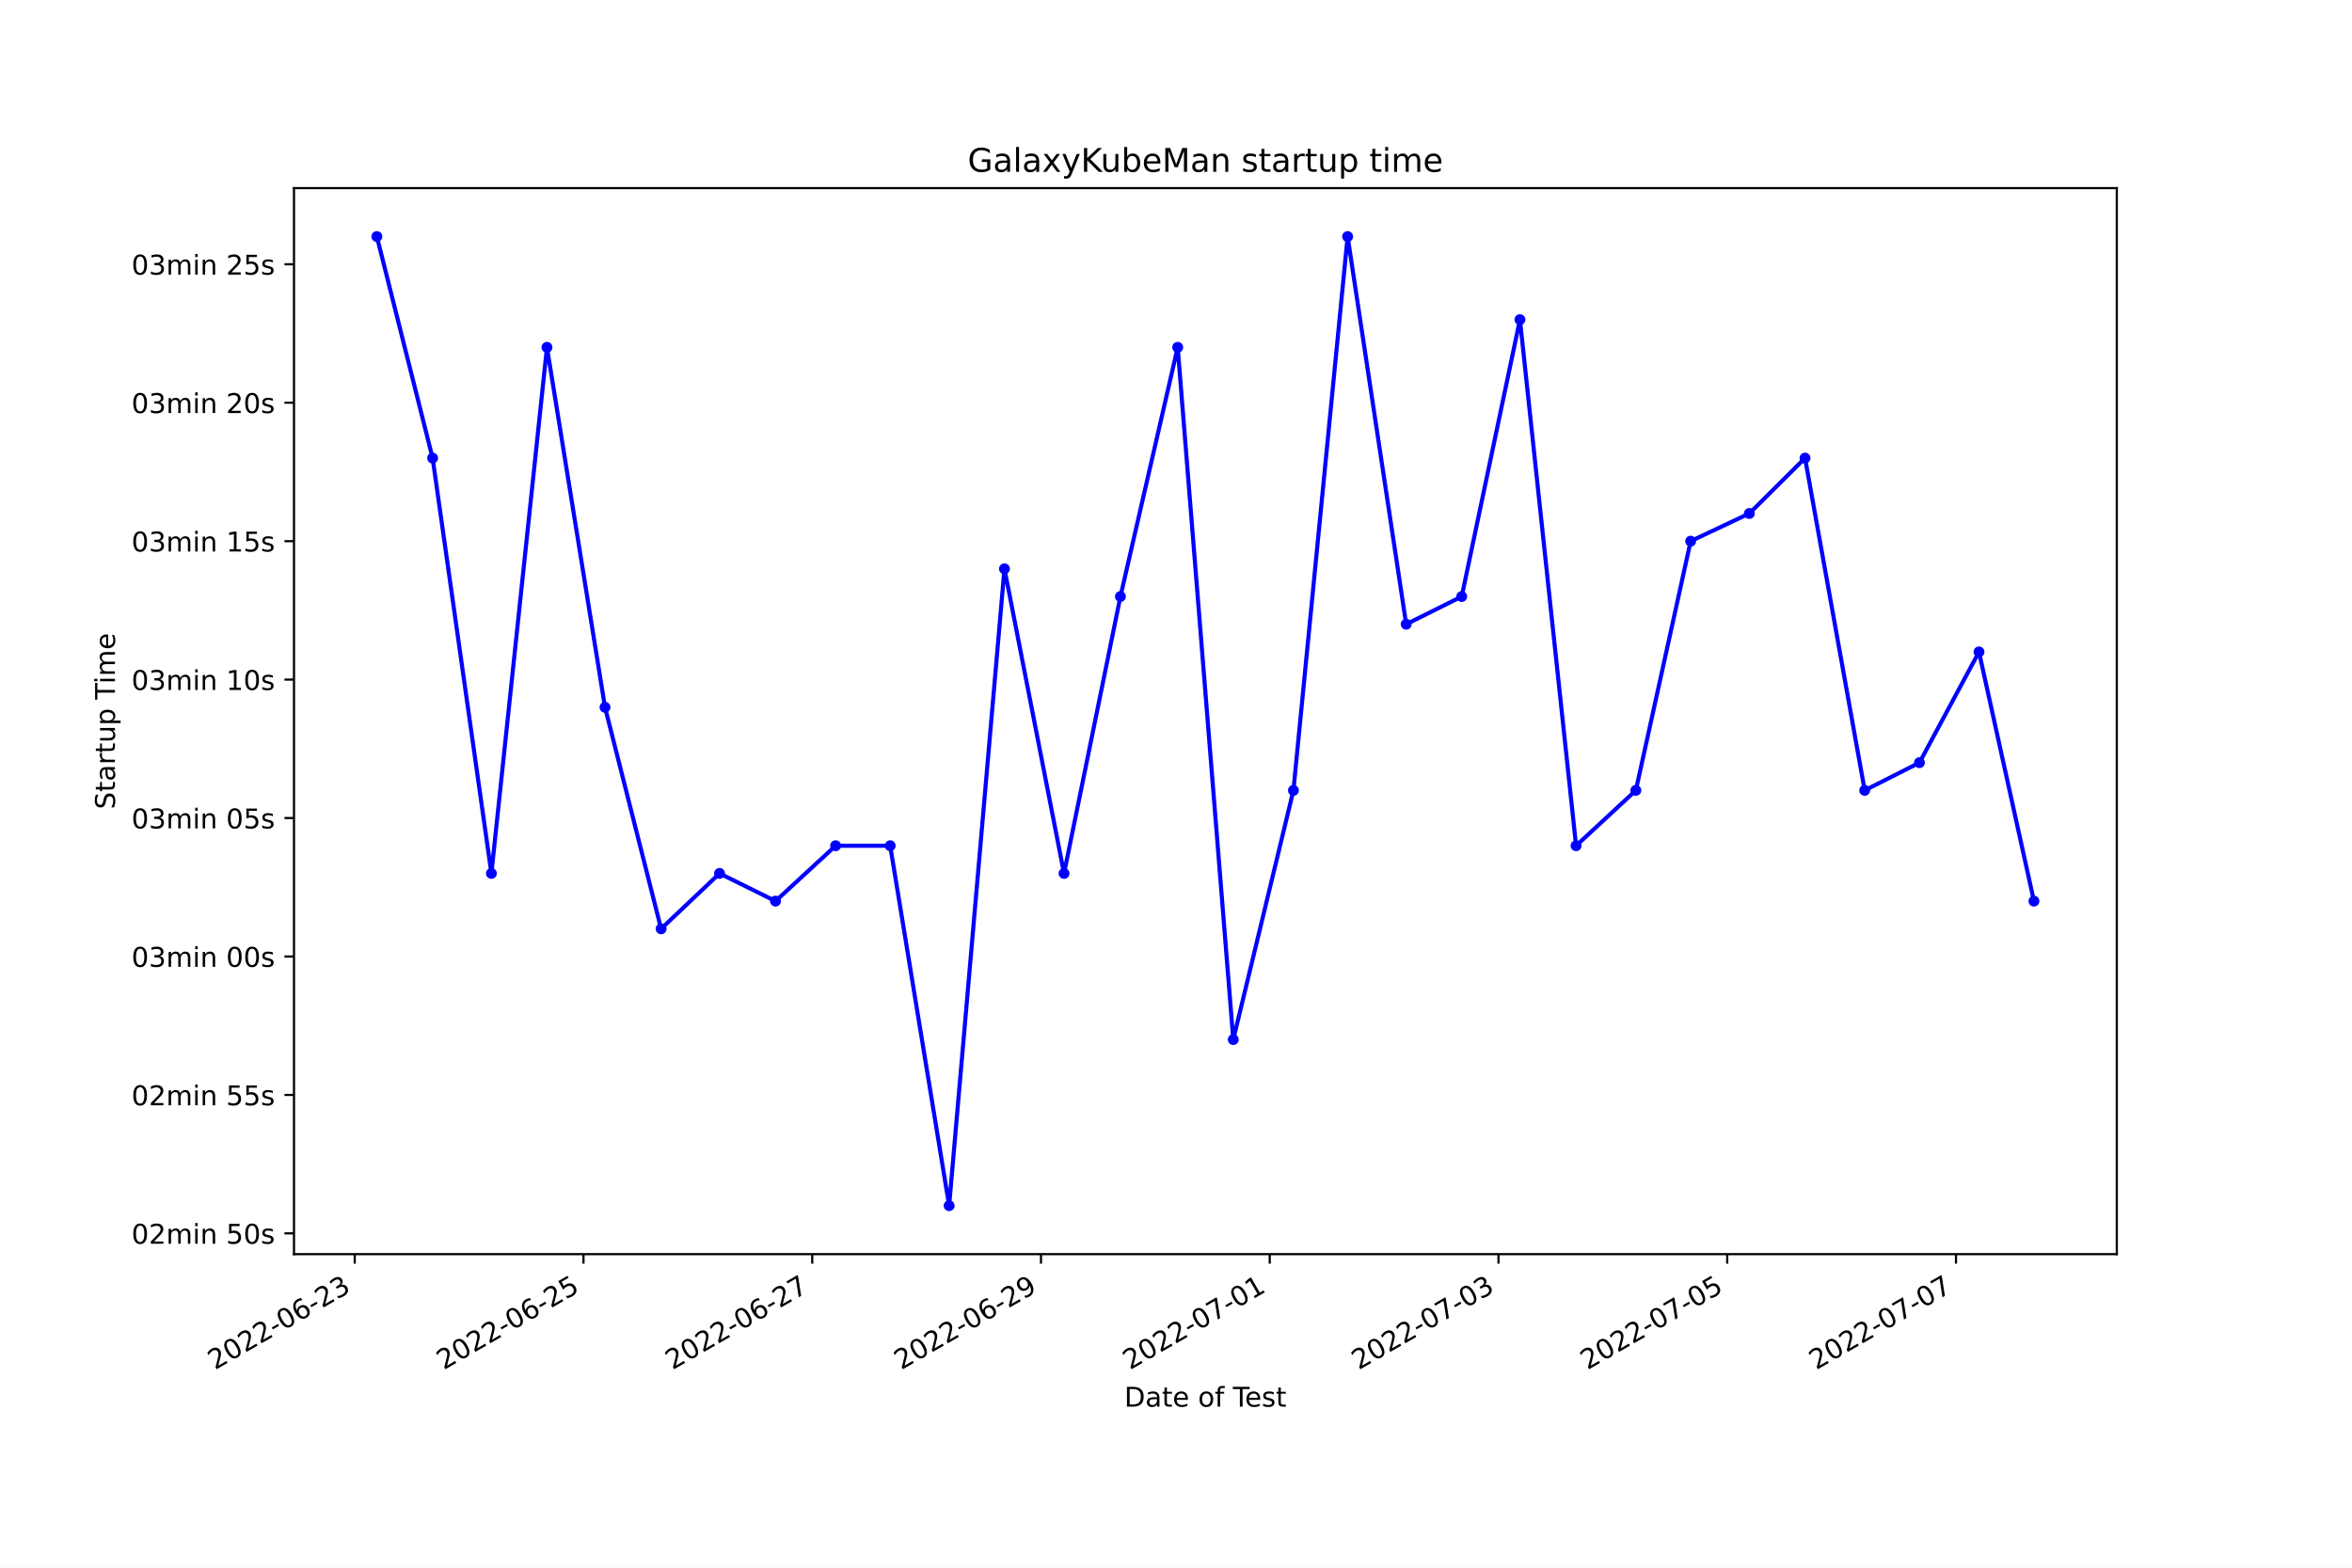
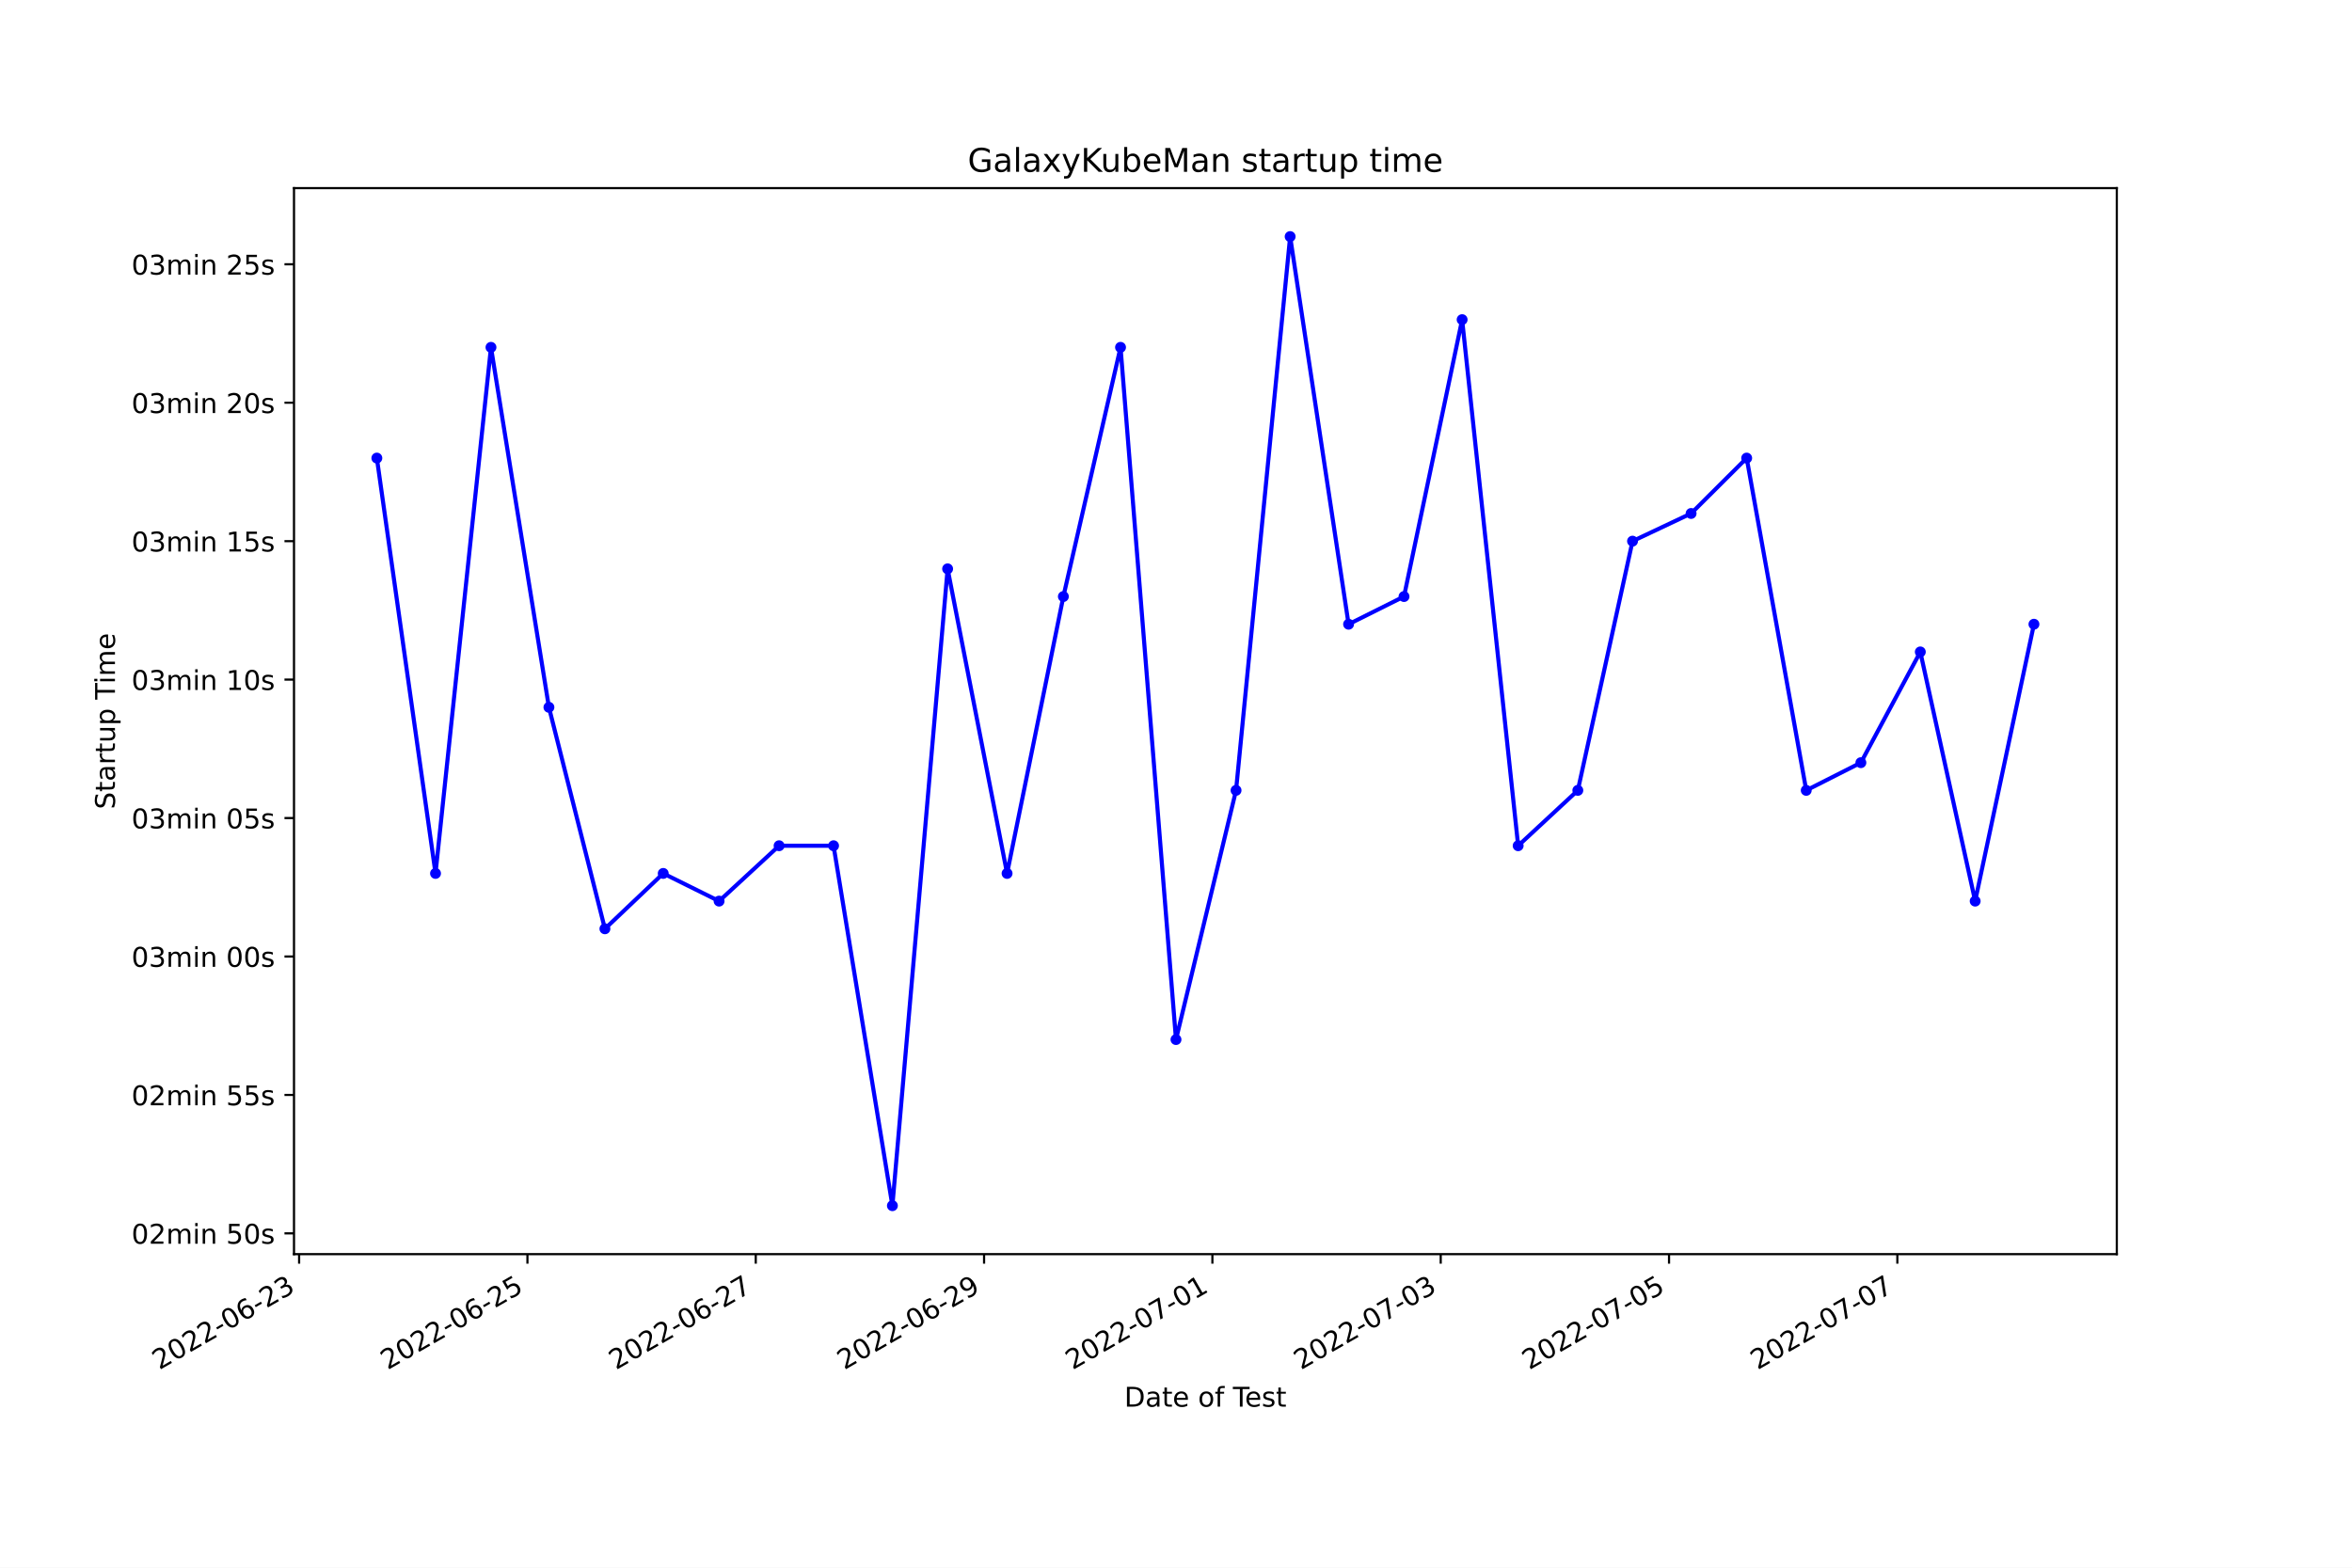
<svg xmlns="http://www.w3.org/2000/svg" xmlns:xlink="http://www.w3.org/1999/xlink" width="864pt" height="576pt" viewBox="0 0 864 576" version="1.1">
  <defs>
    <style type="text/css">*{stroke-linejoin: round; stroke-linecap: butt}</style>
  </defs>
  <g id="figure_1">
    <g id="patch_1">
      <path d="M 0 576  L 864 576  L 864 0  L 0 0  z " style="fill: #ffffff" />
    </g>
    <g id="axes_1">
      <g id="patch_2">
        <path d="M 108 460.8  L 777.6 460.8  L 777.6 69.12  L 108 69.12  z " style="fill: #ffffff" />
      </g>
      <g id="matplotlib.axis_1">
        <g id="xtick_1">
          <g id="line2d_1">
            <defs>
-               <path id="m6f29184558" d="M 0 0  L 0 3.5  " style="stroke: #000000; stroke-width: 0.8" />
+               <path id="m9a71e5e98a" d="M 0 0  L 0 3.5  " style="stroke: #000000; stroke-width: 0.8" />
            </defs>
            <g>
-               <use xlink:href="#m6f29184558" x="130.314" y="460.8" style="stroke: #000000; stroke-width: 0.8" />
+               <use xlink:href="#m9a71e5e98a" x="109.882" y="460.8" style="stroke: #000000; stroke-width: 0.8" />
            </g>
          </g>
          <g id="text_1">
-             <g transform="translate(78.94453 503.4383)rotate(-30)scale(0.1 -0.1)">
+             <g transform="translate(58.51259 503.4383)rotate(-30)scale(0.1 -0.1)">
              <defs>
                <path id="DejaVuSans-32" d="M 1228 531  L 3431 531  L 3431 0  L 469 0  L 469 531  Q 828 903 1448 1529  Q 2069 2156 2228 2338  Q 2531 2678 2651 2914  Q 2772 3150 2772 3378  Q 2772 3750 2511 3984  Q 2250 4219 1831 4219  Q 1534 4219 1204 4116  Q 875 4013 500 3803  L 500 4441  Q 881 4594 1212 4672  Q 1544 4750 1819 4750  Q 2544 4750 2975 4387  Q 3406 4025 3406 3419  Q 3406 3131 3298 2873  Q 3191 2616 2906 2266  Q 2828 2175 2409 1742  Q 1991 1309 1228 531  z " transform="scale(0.015625)" />
                <path id="DejaVuSans-30" d="M 2034 4250  Q 1547 4250 1301 3770  Q 1056 3291 1056 2328  Q 1056 1369 1301 889  Q 1547 409 2034 409  Q 2525 409 2770 889  Q 3016 1369 3016 2328  Q 3016 3291 2770 3770  Q 2525 4250 2034 4250  z M 2034 4750  Q 2819 4750 3233 4129  Q 3647 3509 3647 2328  Q 3647 1150 3233 529  Q 2819 -91 2034 -91  Q 1250 -91 836 529  Q 422 1150 422 2328  Q 422 3509 836 4129  Q 1250 4750 2034 4750  z " transform="scale(0.015625)" />
                <path id="DejaVuSans-2d" d="M 313 2009  L 1997 2009  L 1997 1497  L 313 1497  L 313 2009  z " transform="scale(0.015625)" />
                <path id="DejaVuSans-36" d="M 2113 2584  Q 1688 2584 1439 2293  Q 1191 2003 1191 1497  Q 1191 994 1439 701  Q 1688 409 2113 409  Q 2538 409 2786 701  Q 3034 994 3034 1497  Q 3034 2003 2786 2293  Q 2538 2584 2113 2584  z M 3366 4563  L 3366 3988  Q 3128 4100 2886 4159  Q 2644 4219 2406 4219  Q 1781 4219 1451 3797  Q 1122 3375 1075 2522  Q 1259 2794 1537 2939  Q 1816 3084 2150 3084  Q 2853 3084 3261 2657  Q 3669 2231 3669 1497  Q 3669 778 3244 343  Q 2819 -91 2113 -91  Q 1303 -91 875 529  Q 447 1150 447 2328  Q 447 3434 972 4092  Q 1497 4750 2381 4750  Q 2619 4750 2861 4703  Q 3103 4656 3366 4563  z " transform="scale(0.015625)" />
                <path id="DejaVuSans-33" d="M 2597 2516  Q 3050 2419 3304 2112  Q 3559 1806 3559 1356  Q 3559 666 3084 287  Q 2609 -91 1734 -91  Q 1441 -91 1130 -33  Q 819 25 488 141  L 488 750  Q 750 597 1062 519  Q 1375 441 1716 441  Q 2309 441 2620 675  Q 2931 909 2931 1356  Q 2931 1769 2642 2001  Q 2353 2234 1838 2234  L 1294 2234  L 1294 2753  L 1863 2753  Q 2328 2753 2575 2939  Q 2822 3125 2822 3475  Q 2822 3834 2567 4026  Q 2313 4219 1838 4219  Q 1578 4219 1281 4162  Q 984 4106 628 3988  L 628 4550  Q 988 4650 1302 4700  Q 1616 4750 1894 4750  Q 2613 4750 3031 4423  Q 3450 4097 3450 3541  Q 3450 3153 3228 2886  Q 3006 2619 2597 2516  z " transform="scale(0.015625)" />
              </defs>
              <use xlink:href="#DejaVuSans-32" />
              <use xlink:href="#DejaVuSans-30" x="63.623" />
              <use xlink:href="#DejaVuSans-32" x="127.246" />
              <use xlink:href="#DejaVuSans-32" x="190.869" />
              <use xlink:href="#DejaVuSans-2d" x="254.492" />
              <use xlink:href="#DejaVuSans-30" x="290.576" />
              <use xlink:href="#DejaVuSans-36" x="354.199" />
              <use xlink:href="#DejaVuSans-2d" x="417.822" />
              <use xlink:href="#DejaVuSans-32" x="453.906" />
              <use xlink:href="#DejaVuSans-33" x="517.529" />
            </g>
          </g>
        </g>
        <g id="xtick_2">
          <g id="line2d_2">
            <g>
-               <use xlink:href="#m6f29184558" x="214.344" y="460.8" style="stroke: #000000; stroke-width: 0.8" />
+               <use xlink:href="#m9a71e5e98a" x="193.754" y="460.8" style="stroke: #000000; stroke-width: 0.8" />
            </g>
          </g>
          <g id="text_2">
-             <g transform="translate(162.9742 503.4383)rotate(-30)scale(0.1 -0.1)">
+             <g transform="translate(142.3845 503.4383)rotate(-30)scale(0.1 -0.1)">
              <defs>
                <path id="DejaVuSans-35" d="M 691 4666  L 3169 4666  L 3169 4134  L 1269 4134  L 1269 2991  Q 1406 3038 1543 3061  Q 1681 3084 1819 3084  Q 2600 3084 3056 2656  Q 3513 2228 3513 1497  Q 3513 744 3044 326  Q 2575 -91 1722 -91  Q 1428 -91 1123 -41  Q 819 9 494 109  L 494 744  Q 775 591 1075 516  Q 1375 441 1709 441  Q 2250 441 2565 725  Q 2881 1009 2881 1497  Q 2881 1984 2565 2268  Q 2250 2553 1709 2553  Q 1456 2553 1204 2497  Q 953 2441 691 2322  L 691 4666  z " transform="scale(0.015625)" />
              </defs>
              <use xlink:href="#DejaVuSans-32" />
              <use xlink:href="#DejaVuSans-30" x="63.623" />
              <use xlink:href="#DejaVuSans-32" x="127.246" />
              <use xlink:href="#DejaVuSans-32" x="190.869" />
              <use xlink:href="#DejaVuSans-2d" x="254.492" />
              <use xlink:href="#DejaVuSans-30" x="290.576" />
              <use xlink:href="#DejaVuSans-36" x="354.199" />
              <use xlink:href="#DejaVuSans-2d" x="417.822" />
              <use xlink:href="#DejaVuSans-32" x="453.906" />
              <use xlink:href="#DejaVuSans-35" x="517.529" />
            </g>
          </g>
        </g>
        <g id="xtick_3">
          <g id="line2d_3">
            <g>
-               <use xlink:href="#m6f29184558" x="298.373" y="460.8" style="stroke: #000000; stroke-width: 0.8" />
+               <use xlink:href="#m9a71e5e98a" x="277.626" y="460.8" style="stroke: #000000; stroke-width: 0.8" />
            </g>
          </g>
          <g id="text_3">
-             <g transform="translate(247.0038 503.4383)rotate(-30)scale(0.1 -0.1)">
+             <g transform="translate(226.2565 503.4383)rotate(-30)scale(0.1 -0.1)">
              <defs>
                <path id="DejaVuSans-37" d="M 525 4666  L 3525 4666  L 3525 4397  L 1831 0  L 1172 0  L 2766 4134  L 525 4134  L 525 4666  z " transform="scale(0.015625)" />
              </defs>
              <use xlink:href="#DejaVuSans-32" />
              <use xlink:href="#DejaVuSans-30" x="63.623" />
              <use xlink:href="#DejaVuSans-32" x="127.246" />
              <use xlink:href="#DejaVuSans-32" x="190.869" />
              <use xlink:href="#DejaVuSans-2d" x="254.492" />
              <use xlink:href="#DejaVuSans-30" x="290.576" />
              <use xlink:href="#DejaVuSans-36" x="354.199" />
              <use xlink:href="#DejaVuSans-2d" x="417.822" />
              <use xlink:href="#DejaVuSans-32" x="453.906" />
              <use xlink:href="#DejaVuSans-37" x="517.529" />
            </g>
          </g>
        </g>
        <g id="xtick_4">
          <g id="line2d_4">
            <g>
-               <use xlink:href="#m6f29184558" x="382.403" y="460.8" style="stroke: #000000; stroke-width: 0.8" />
+               <use xlink:href="#m9a71e5e98a" x="361.498" y="460.8" style="stroke: #000000; stroke-width: 0.8" />
            </g>
          </g>
          <g id="text_4">
-             <g transform="translate(331.0335 503.4383)rotate(-30)scale(0.1 -0.1)">
+             <g transform="translate(310.1284 503.4383)rotate(-30)scale(0.1 -0.1)">
              <defs>
                <path id="DejaVuSans-39" d="M 703 97  L 703 672  Q 941 559 1184 500  Q 1428 441 1663 441  Q 2288 441 2617 861  Q 2947 1281 2994 2138  Q 2813 1869 2534 1725  Q 2256 1581 1919 1581  Q 1219 1581 811 2004  Q 403 2428 403 3163  Q 403 3881 828 4315  Q 1253 4750 1959 4750  Q 2769 4750 3195 4129  Q 3622 3509 3622 2328  Q 3622 1225 3098 567  Q 2575 -91 1691 -91  Q 1453 -91 1209 -44  Q 966 3 703 97  z M 1959 2075  Q 2384 2075 2632 2365  Q 2881 2656 2881 3163  Q 2881 3666 2632 3958  Q 2384 4250 1959 4250  Q 1534 4250 1286 3958  Q 1038 3666 1038 3163  Q 1038 2656 1286 2365  Q 1534 2075 1959 2075  z " transform="scale(0.015625)" />
              </defs>
              <use xlink:href="#DejaVuSans-32" />
              <use xlink:href="#DejaVuSans-30" x="63.623" />
              <use xlink:href="#DejaVuSans-32" x="127.246" />
              <use xlink:href="#DejaVuSans-32" x="190.869" />
              <use xlink:href="#DejaVuSans-2d" x="254.492" />
              <use xlink:href="#DejaVuSans-30" x="290.576" />
              <use xlink:href="#DejaVuSans-36" x="354.199" />
              <use xlink:href="#DejaVuSans-2d" x="417.822" />
              <use xlink:href="#DejaVuSans-32" x="453.906" />
              <use xlink:href="#DejaVuSans-39" x="517.529" />
            </g>
          </g>
        </g>
        <g id="xtick_5">
          <g id="line2d_5">
            <g>
-               <use xlink:href="#m6f29184558" x="466.433" y="460.8" style="stroke: #000000; stroke-width: 0.8" />
+               <use xlink:href="#m9a71e5e98a" x="445.37" y="460.8" style="stroke: #000000; stroke-width: 0.8" />
            </g>
          </g>
          <g id="text_5">
-             <g transform="translate(415.0632 503.4383)rotate(-30)scale(0.1 -0.1)">
+             <g transform="translate(394.0003 503.4383)rotate(-30)scale(0.1 -0.1)">
              <defs>
                <path id="DejaVuSans-31" d="M 794 531  L 1825 531  L 1825 4091  L 703 3866  L 703 4441  L 1819 4666  L 2450 4666  L 2450 531  L 3481 531  L 3481 0  L 794 0  L 794 531  z " transform="scale(0.015625)" />
              </defs>
              <use xlink:href="#DejaVuSans-32" />
              <use xlink:href="#DejaVuSans-30" x="63.623" />
              <use xlink:href="#DejaVuSans-32" x="127.246" />
              <use xlink:href="#DejaVuSans-32" x="190.869" />
              <use xlink:href="#DejaVuSans-2d" x="254.492" />
              <use xlink:href="#DejaVuSans-30" x="290.576" />
              <use xlink:href="#DejaVuSans-37" x="354.199" />
              <use xlink:href="#DejaVuSans-2d" x="417.822" />
              <use xlink:href="#DejaVuSans-30" x="453.906" />
              <use xlink:href="#DejaVuSans-31" x="517.529" />
            </g>
          </g>
        </g>
        <g id="xtick_6">
          <g id="line2d_6">
            <g>
-               <use xlink:href="#m6f29184558" x="550.462" y="460.8" style="stroke: #000000; stroke-width: 0.8" />
+               <use xlink:href="#m9a71e5e98a" x="529.242" y="460.8" style="stroke: #000000; stroke-width: 0.8" />
            </g>
          </g>
          <g id="text_6">
-             <g transform="translate(499.0928 503.4383)rotate(-30)scale(0.1 -0.1)">
+             <g transform="translate(477.8723 503.4383)rotate(-30)scale(0.1 -0.1)">
              <use xlink:href="#DejaVuSans-32" />
              <use xlink:href="#DejaVuSans-30" x="63.623" />
              <use xlink:href="#DejaVuSans-32" x="127.246" />
              <use xlink:href="#DejaVuSans-32" x="190.869" />
              <use xlink:href="#DejaVuSans-2d" x="254.492" />
              <use xlink:href="#DejaVuSans-30" x="290.576" />
              <use xlink:href="#DejaVuSans-37" x="354.199" />
              <use xlink:href="#DejaVuSans-2d" x="417.822" />
              <use xlink:href="#DejaVuSans-30" x="453.906" />
              <use xlink:href="#DejaVuSans-33" x="517.529" />
            </g>
          </g>
        </g>
        <g id="xtick_7">
          <g id="line2d_7">
            <g>
-               <use xlink:href="#m6f29184558" x="634.492" y="460.8" style="stroke: #000000; stroke-width: 0.8" />
+               <use xlink:href="#m9a71e5e98a" x="613.114" y="460.8" style="stroke: #000000; stroke-width: 0.8" />
            </g>
          </g>
          <g id="text_7">
-             <g transform="translate(583.1225 503.4383)rotate(-30)scale(0.1 -0.1)">
+             <g transform="translate(561.7442 503.4383)rotate(-30)scale(0.1 -0.1)">
              <use xlink:href="#DejaVuSans-32" />
              <use xlink:href="#DejaVuSans-30" x="63.623" />
              <use xlink:href="#DejaVuSans-32" x="127.246" />
              <use xlink:href="#DejaVuSans-32" x="190.869" />
              <use xlink:href="#DejaVuSans-2d" x="254.492" />
              <use xlink:href="#DejaVuSans-30" x="290.576" />
              <use xlink:href="#DejaVuSans-37" x="354.199" />
              <use xlink:href="#DejaVuSans-2d" x="417.822" />
              <use xlink:href="#DejaVuSans-30" x="453.906" />
              <use xlink:href="#DejaVuSans-35" x="517.529" />
            </g>
          </g>
        </g>
        <g id="xtick_8">
          <g id="line2d_8">
            <g>
-               <use xlink:href="#m6f29184558" x="718.522" y="460.8" style="stroke: #000000; stroke-width: 0.8" />
+               <use xlink:href="#m9a71e5e98a" x="696.986" y="460.8" style="stroke: #000000; stroke-width: 0.8" />
            </g>
          </g>
          <g id="text_8">
-             <g transform="translate(667.1521 503.4383)rotate(-30)scale(0.1 -0.1)">
+             <g transform="translate(645.6161 503.4383)rotate(-30)scale(0.1 -0.1)">
              <use xlink:href="#DejaVuSans-32" />
              <use xlink:href="#DejaVuSans-30" x="63.623" />
              <use xlink:href="#DejaVuSans-32" x="127.246" />
              <use xlink:href="#DejaVuSans-32" x="190.869" />
              <use xlink:href="#DejaVuSans-2d" x="254.492" />
              <use xlink:href="#DejaVuSans-30" x="290.576" />
              <use xlink:href="#DejaVuSans-37" x="354.199" />
              <use xlink:href="#DejaVuSans-2d" x="417.822" />
              <use xlink:href="#DejaVuSans-30" x="453.906" />
              <use xlink:href="#DejaVuSans-37" x="517.529" />
            </g>
          </g>
        </g>
        <g id="text_9">
          <g transform="translate(413.0063 516.8378)scale(0.1 -0.1)">
            <defs>
              <path id="DejaVuSans-44" d="M 1259 4147  L 1259 519  L 2022 519  Q 2988 519 3436 956  Q 3884 1394 3884 2338  Q 3884 3275 3436 3711  Q 2988 4147 2022 4147  L 1259 4147  z M 628 4666  L 1925 4666  Q 3281 4666 3915 4102  Q 4550 3538 4550 2338  Q 4550 1131 3912 565  Q 3275 0 1925 0  L 628 0  L 628 4666  z " transform="scale(0.015625)" />
              <path id="DejaVuSans-61" d="M 2194 1759  Q 1497 1759 1228 1600  Q 959 1441 959 1056  Q 959 750 1161 570  Q 1363 391 1709 391  Q 2188 391 2477 730  Q 2766 1069 2766 1631  L 2766 1759  L 2194 1759  z M 3341 1997  L 3341 0  L 2766 0  L 2766 531  Q 2569 213 2275 61  Q 1981 -91 1556 -91  Q 1019 -91 701 211  Q 384 513 384 1019  Q 384 1609 779 1909  Q 1175 2209 1959 2209  L 2766 2209  L 2766 2266  Q 2766 2663 2505 2880  Q 2244 3097 1772 3097  Q 1472 3097 1187 3025  Q 903 2953 641 2809  L 641 3341  Q 956 3463 1253 3523  Q 1550 3584 1831 3584  Q 2591 3584 2966 3190  Q 3341 2797 3341 1997  z " transform="scale(0.015625)" />
              <path id="DejaVuSans-74" d="M 1172 4494  L 1172 3500  L 2356 3500  L 2356 3053  L 1172 3053  L 1172 1153  Q 1172 725 1289 603  Q 1406 481 1766 481  L 2356 481  L 2356 0  L 1766 0  Q 1100 0 847 248  Q 594 497 594 1153  L 594 3053  L 172 3053  L 172 3500  L 594 3500  L 594 4494  L 1172 4494  z " transform="scale(0.015625)" />
              <path id="DejaVuSans-65" d="M 3597 1894  L 3597 1613  L 953 1613  Q 991 1019 1311 708  Q 1631 397 2203 397  Q 2534 397 2845 478  Q 3156 559 3463 722  L 3463 178  Q 3153 47 2828 -22  Q 2503 -91 2169 -91  Q 1331 -91 842 396  Q 353 884 353 1716  Q 353 2575 817 3079  Q 1281 3584 2069 3584  Q 2775 3584 3186 3129  Q 3597 2675 3597 1894  z M 3022 2063  Q 3016 2534 2758 2815  Q 2500 3097 2075 3097  Q 1594 3097 1305 2825  Q 1016 2553 972 2059  L 3022 2063  z " transform="scale(0.015625)" />
              <path id="DejaVuSans-20" transform="scale(0.015625)" />
              <path id="DejaVuSans-6f" d="M 1959 3097  Q 1497 3097 1228 2736  Q 959 2375 959 1747  Q 959 1119 1226 758  Q 1494 397 1959 397  Q 2419 397 2687 759  Q 2956 1122 2956 1747  Q 2956 2369 2687 2733  Q 2419 3097 1959 3097  z M 1959 3584  Q 2709 3584 3137 3096  Q 3566 2609 3566 1747  Q 3566 888 3137 398  Q 2709 -91 1959 -91  Q 1206 -91 779 398  Q 353 888 353 1747  Q 353 2609 779 3096  Q 1206 3584 1959 3584  z " transform="scale(0.015625)" />
              <path id="DejaVuSans-66" d="M 2375 4863  L 2375 4384  L 1825 4384  Q 1516 4384 1395 4259  Q 1275 4134 1275 3809  L 1275 3500  L 2222 3500  L 2222 3053  L 1275 3053  L 1275 0  L 697 0  L 697 3053  L 147 3053  L 147 3500  L 697 3500  L 697 3744  Q 697 4328 969 4595  Q 1241 4863 1831 4863  L 2375 4863  z " transform="scale(0.015625)" />
              <path id="DejaVuSans-54" d="M -19 4666  L 3928 4666  L 3928 4134  L 2272 4134  L 2272 0  L 1638 0  L 1638 4134  L -19 4134  L -19 4666  z " transform="scale(0.015625)" />
              <path id="DejaVuSans-73" d="M 2834 3397  L 2834 2853  Q 2591 2978 2328 3040  Q 2066 3103 1784 3103  Q 1356 3103 1142 2972  Q 928 2841 928 2578  Q 928 2378 1081 2264  Q 1234 2150 1697 2047  L 1894 2003  Q 2506 1872 2764 1633  Q 3022 1394 3022 966  Q 3022 478 2636 193  Q 2250 -91 1575 -91  Q 1294 -91 989 -36  Q 684 19 347 128  L 347 722  Q 666 556 975 473  Q 1284 391 1588 391  Q 1994 391 2212 530  Q 2431 669 2431 922  Q 2431 1156 2273 1281  Q 2116 1406 1581 1522  L 1381 1569  Q 847 1681 609 1914  Q 372 2147 372 2553  Q 372 3047 722 3315  Q 1072 3584 1716 3584  Q 2034 3584 2315 3537  Q 2597 3491 2834 3397  z " transform="scale(0.015625)" />
            </defs>
            <use xlink:href="#DejaVuSans-44" />
            <use xlink:href="#DejaVuSans-61" x="77.002" />
            <use xlink:href="#DejaVuSans-74" x="138.281" />
            <use xlink:href="#DejaVuSans-65" x="177.49" />
            <use xlink:href="#DejaVuSans-20" x="239.014" />
            <use xlink:href="#DejaVuSans-6f" x="270.801" />
            <use xlink:href="#DejaVuSans-66" x="331.982" />
            <use xlink:href="#DejaVuSans-20" x="367.188" />
            <use xlink:href="#DejaVuSans-54" x="398.975" />
            <use xlink:href="#DejaVuSans-65" x="443.059" />
            <use xlink:href="#DejaVuSans-73" x="504.582" />
            <use xlink:href="#DejaVuSans-74" x="556.682" />
          </g>
        </g>
      </g>
      <g id="matplotlib.axis_2">
        <g id="ytick_1">
          <g id="line2d_9">
            <defs>
-               <path id="m3d39641146" d="M 0 0  L -3.5 0  " style="stroke: #000000; stroke-width: 0.8" />
+               <path id="m38f4f32dcf" d="M 0 0  L -3.5 0  " style="stroke: #000000; stroke-width: 0.8" />
            </defs>
            <g>
-               <use xlink:href="#m3d39641146" x="108" y="453.17" style="stroke: #000000; stroke-width: 0.8" />
+               <use xlink:href="#m38f4f32dcf" x="108" y="453.17" style="stroke: #000000; stroke-width: 0.8" />
            </g>
          </g>
          <g id="text_10">
            <g transform="translate(48.30625 456.9691)scale(0.1 -0.1)">
              <defs>
                <path id="DejaVuSans-6d" d="M 3328 2828  Q 3544 3216 3844 3400  Q 4144 3584 4550 3584  Q 5097 3584 5394 3201  Q 5691 2819 5691 2113  L 5691 0  L 5113 0  L 5113 2094  Q 5113 2597 4934 2840  Q 4756 3084 4391 3084  Q 3944 3084 3684 2787  Q 3425 2491 3425 1978  L 3425 0  L 2847 0  L 2847 2094  Q 2847 2600 2669 2842  Q 2491 3084 2119 3084  Q 1678 3084 1418 2786  Q 1159 2488 1159 1978  L 1159 0  L 581 0  L 581 3500  L 1159 3500  L 1159 2956  Q 1356 3278 1631 3431  Q 1906 3584 2284 3584  Q 2666 3584 2933 3390  Q 3200 3197 3328 2828  z " transform="scale(0.015625)" />
                <path id="DejaVuSans-69" d="M 603 3500  L 1178 3500  L 1178 0  L 603 0  L 603 3500  z M 603 4863  L 1178 4863  L 1178 4134  L 603 4134  L 603 4863  z " transform="scale(0.015625)" />
                <path id="DejaVuSans-6e" d="M 3513 2113  L 3513 0  L 2938 0  L 2938 2094  Q 2938 2591 2744 2837  Q 2550 3084 2163 3084  Q 1697 3084 1428 2787  Q 1159 2491 1159 1978  L 1159 0  L 581 0  L 581 3500  L 1159 3500  L 1159 2956  Q 1366 3272 1645 3428  Q 1925 3584 2291 3584  Q 2894 3584 3203 3211  Q 3513 2838 3513 2113  z " transform="scale(0.015625)" />
              </defs>
              <use xlink:href="#DejaVuSans-30" />
              <use xlink:href="#DejaVuSans-32" x="63.623" />
              <use xlink:href="#DejaVuSans-6d" x="127.246" />
              <use xlink:href="#DejaVuSans-69" x="224.658" />
              <use xlink:href="#DejaVuSans-6e" x="252.441" />
              <use xlink:href="#DejaVuSans-20" x="315.82" />
              <use xlink:href="#DejaVuSans-35" x="347.607" />
              <use xlink:href="#DejaVuSans-30" x="411.23" />
              <use xlink:href="#DejaVuSans-73" x="474.854" />
            </g>
          </g>
        </g>
        <g id="ytick_2">
          <g id="line2d_10">
            <g>
-               <use xlink:href="#m3d39641146" x="108" y="402.302" style="stroke: #000000; stroke-width: 0.8" />
+               <use xlink:href="#m38f4f32dcf" x="108" y="402.302" style="stroke: #000000; stroke-width: 0.8" />
            </g>
          </g>
          <g id="text_11">
            <g transform="translate(48.30625 406.1016)scale(0.1 -0.1)">
              <use xlink:href="#DejaVuSans-30" />
              <use xlink:href="#DejaVuSans-32" x="63.623" />
              <use xlink:href="#DejaVuSans-6d" x="127.246" />
              <use xlink:href="#DejaVuSans-69" x="224.658" />
              <use xlink:href="#DejaVuSans-6e" x="252.441" />
              <use xlink:href="#DejaVuSans-20" x="315.82" />
              <use xlink:href="#DejaVuSans-35" x="347.607" />
              <use xlink:href="#DejaVuSans-35" x="411.23" />
              <use xlink:href="#DejaVuSans-73" x="474.854" />
            </g>
          </g>
        </g>
        <g id="ytick_3">
          <g id="line2d_11">
            <g>
-               <use xlink:href="#m3d39641146" x="108" y="351.435" style="stroke: #000000; stroke-width: 0.8" />
+               <use xlink:href="#m38f4f32dcf" x="108" y="351.435" style="stroke: #000000; stroke-width: 0.8" />
            </g>
          </g>
          <g id="text_12">
            <g transform="translate(48.30625 355.234)scale(0.1 -0.1)">
              <use xlink:href="#DejaVuSans-30" />
              <use xlink:href="#DejaVuSans-33" x="63.623" />
              <use xlink:href="#DejaVuSans-6d" x="127.246" />
              <use xlink:href="#DejaVuSans-69" x="224.658" />
              <use xlink:href="#DejaVuSans-6e" x="252.441" />
              <use xlink:href="#DejaVuSans-20" x="315.82" />
              <use xlink:href="#DejaVuSans-30" x="347.607" />
              <use xlink:href="#DejaVuSans-30" x="411.23" />
              <use xlink:href="#DejaVuSans-73" x="474.854" />
            </g>
          </g>
        </g>
        <g id="ytick_4">
          <g id="line2d_12">
            <g>
-               <use xlink:href="#m3d39641146" x="108" y="300.567" style="stroke: #000000; stroke-width: 0.8" />
+               <use xlink:href="#m38f4f32dcf" x="108" y="300.567" style="stroke: #000000; stroke-width: 0.8" />
            </g>
          </g>
          <g id="text_13">
            <g transform="translate(48.30625 304.3665)scale(0.1 -0.1)">
              <use xlink:href="#DejaVuSans-30" />
              <use xlink:href="#DejaVuSans-33" x="63.623" />
              <use xlink:href="#DejaVuSans-6d" x="127.246" />
              <use xlink:href="#DejaVuSans-69" x="224.658" />
              <use xlink:href="#DejaVuSans-6e" x="252.441" />
              <use xlink:href="#DejaVuSans-20" x="315.82" />
              <use xlink:href="#DejaVuSans-30" x="347.607" />
              <use xlink:href="#DejaVuSans-35" x="411.23" />
              <use xlink:href="#DejaVuSans-73" x="474.854" />
            </g>
          </g>
        </g>
        <g id="ytick_5">
          <g id="line2d_13">
            <g>
-               <use xlink:href="#m3d39641146" x="108" y="249.7" style="stroke: #000000; stroke-width: 0.8" />
+               <use xlink:href="#m38f4f32dcf" x="108" y="249.7" style="stroke: #000000; stroke-width: 0.8" />
            </g>
          </g>
          <g id="text_14">
            <g transform="translate(48.30625 253.499)scale(0.1 -0.1)">
              <use xlink:href="#DejaVuSans-30" />
              <use xlink:href="#DejaVuSans-33" x="63.623" />
              <use xlink:href="#DejaVuSans-6d" x="127.246" />
              <use xlink:href="#DejaVuSans-69" x="224.658" />
              <use xlink:href="#DejaVuSans-6e" x="252.441" />
              <use xlink:href="#DejaVuSans-20" x="315.82" />
              <use xlink:href="#DejaVuSans-31" x="347.607" />
              <use xlink:href="#DejaVuSans-30" x="411.23" />
              <use xlink:href="#DejaVuSans-73" x="474.854" />
            </g>
          </g>
        </g>
        <g id="ytick_6">
          <g id="line2d_14">
            <g>
-               <use xlink:href="#m3d39641146" x="108" y="198.832" style="stroke: #000000; stroke-width: 0.8" />
+               <use xlink:href="#m38f4f32dcf" x="108" y="198.832" style="stroke: #000000; stroke-width: 0.8" />
            </g>
          </g>
          <g id="text_15">
            <g transform="translate(48.30625 202.6314)scale(0.1 -0.1)">
              <use xlink:href="#DejaVuSans-30" />
              <use xlink:href="#DejaVuSans-33" x="63.623" />
              <use xlink:href="#DejaVuSans-6d" x="127.246" />
              <use xlink:href="#DejaVuSans-69" x="224.658" />
              <use xlink:href="#DejaVuSans-6e" x="252.441" />
              <use xlink:href="#DejaVuSans-20" x="315.82" />
              <use xlink:href="#DejaVuSans-31" x="347.607" />
              <use xlink:href="#DejaVuSans-35" x="411.23" />
              <use xlink:href="#DejaVuSans-73" x="474.854" />
            </g>
          </g>
        </g>
        <g id="ytick_7">
          <g id="line2d_15">
            <g>
-               <use xlink:href="#m3d39641146" x="108" y="147.965" style="stroke: #000000; stroke-width: 0.8" />
+               <use xlink:href="#m38f4f32dcf" x="108" y="147.965" style="stroke: #000000; stroke-width: 0.8" />
            </g>
          </g>
          <g id="text_16">
            <g transform="translate(48.30625 151.7639)scale(0.1 -0.1)">
              <use xlink:href="#DejaVuSans-30" />
              <use xlink:href="#DejaVuSans-33" x="63.623" />
              <use xlink:href="#DejaVuSans-6d" x="127.246" />
              <use xlink:href="#DejaVuSans-69" x="224.658" />
              <use xlink:href="#DejaVuSans-6e" x="252.441" />
              <use xlink:href="#DejaVuSans-20" x="315.82" />
              <use xlink:href="#DejaVuSans-32" x="347.607" />
              <use xlink:href="#DejaVuSans-30" x="411.23" />
              <use xlink:href="#DejaVuSans-73" x="474.854" />
            </g>
          </g>
        </g>
        <g id="ytick_8">
          <g id="line2d_16">
            <g>
-               <use xlink:href="#m3d39641146" x="108" y="97.097" style="stroke: #000000; stroke-width: 0.8" />
+               <use xlink:href="#m38f4f32dcf" x="108" y="97.097" style="stroke: #000000; stroke-width: 0.8" />
            </g>
          </g>
          <g id="text_17">
            <g transform="translate(48.30625 100.8964)scale(0.1 -0.1)">
              <use xlink:href="#DejaVuSans-30" />
              <use xlink:href="#DejaVuSans-33" x="63.623" />
              <use xlink:href="#DejaVuSans-6d" x="127.246" />
              <use xlink:href="#DejaVuSans-69" x="224.658" />
              <use xlink:href="#DejaVuSans-6e" x="252.441" />
              <use xlink:href="#DejaVuSans-20" x="315.82" />
              <use xlink:href="#DejaVuSans-32" x="347.607" />
              <use xlink:href="#DejaVuSans-35" x="411.23" />
              <use xlink:href="#DejaVuSans-73" x="474.854" />
            </g>
          </g>
        </g>
        <g id="text_18">
          <g transform="translate(42.22656 297.3397)rotate(-90)scale(0.1 -0.1)">
            <defs>
              <path id="DejaVuSans-53" d="M 3425 4513  L 3425 3897  Q 3066 4069 2747 4153  Q 2428 4238 2131 4238  Q 1616 4238 1336 4038  Q 1056 3838 1056 3469  Q 1056 3159 1242 3001  Q 1428 2844 1947 2747  L 2328 2669  Q 3034 2534 3370 2195  Q 3706 1856 3706 1288  Q 3706 609 3251 259  Q 2797 -91 1919 -91  Q 1588 -91 1214 -16  Q 841 59 441 206  L 441 856  Q 825 641 1194 531  Q 1563 422 1919 422  Q 2459 422 2753 634  Q 3047 847 3047 1241  Q 3047 1584 2836 1778  Q 2625 1972 2144 2069  L 1759 2144  Q 1053 2284 737 2584  Q 422 2884 422 3419  Q 422 4038 858 4394  Q 1294 4750 2059 4750  Q 2388 4750 2728 4690  Q 3069 4631 3425 4513  z " transform="scale(0.015625)" />
              <path id="DejaVuSans-72" d="M 2631 2963  Q 2534 3019 2420 3045  Q 2306 3072 2169 3072  Q 1681 3072 1420 2755  Q 1159 2438 1159 1844  L 1159 0  L 581 0  L 581 3500  L 1159 3500  L 1159 2956  Q 1341 3275 1631 3429  Q 1922 3584 2338 3584  Q 2397 3584 2469 3576  Q 2541 3569 2628 3553  L 2631 2963  z " transform="scale(0.015625)" />
              <path id="DejaVuSans-75" d="M 544 1381  L 544 3500  L 1119 3500  L 1119 1403  Q 1119 906 1312 657  Q 1506 409 1894 409  Q 2359 409 2629 706  Q 2900 1003 2900 1516  L 2900 3500  L 3475 3500  L 3475 0  L 2900 0  L 2900 538  Q 2691 219 2414 64  Q 2138 -91 1772 -91  Q 1169 -91 856 284  Q 544 659 544 1381  z M 1991 3584  L 1991 3584  z " transform="scale(0.015625)" />
              <path id="DejaVuSans-70" d="M 1159 525  L 1159 -1331  L 581 -1331  L 581 3500  L 1159 3500  L 1159 2969  Q 1341 3281 1617 3432  Q 1894 3584 2278 3584  Q 2916 3584 3314 3078  Q 3713 2572 3713 1747  Q 3713 922 3314 415  Q 2916 -91 2278 -91  Q 1894 -91 1617 61  Q 1341 213 1159 525  z M 3116 1747  Q 3116 2381 2855 2742  Q 2594 3103 2138 3103  Q 1681 3103 1420 2742  Q 1159 2381 1159 1747  Q 1159 1113 1420 752  Q 1681 391 2138 391  Q 2594 391 2855 752  Q 3116 1113 3116 1747  z " transform="scale(0.015625)" />
            </defs>
            <use xlink:href="#DejaVuSans-53" />
            <use xlink:href="#DejaVuSans-74" x="63.477" />
            <use xlink:href="#DejaVuSans-61" x="102.686" />
            <use xlink:href="#DejaVuSans-72" x="163.965" />
            <use xlink:href="#DejaVuSans-74" x="205.078" />
            <use xlink:href="#DejaVuSans-75" x="244.287" />
            <use xlink:href="#DejaVuSans-70" x="307.666" />
            <use xlink:href="#DejaVuSans-20" x="371.143" />
            <use xlink:href="#DejaVuSans-54" x="402.93" />
            <use xlink:href="#DejaVuSans-69" x="460.889" />
            <use xlink:href="#DejaVuSans-6d" x="488.672" />
            <use xlink:href="#DejaVuSans-65" x="586.084" />
          </g>
        </g>
      </g>
      <g id="line2d_17">
-         <path d="M 747.164 331.088  L 726.973 239.526  L 705.101 280.22  L 684.99 290.394  L 663.069 168.312  L 642.614 188.659  L 621.061 198.832  L 600.928 290.394  L 578.966 310.741  L 558.345 117.444  L 536.953 219.179  L 516.557 229.353  L 495.047 86.924  L 475.138 290.394  L 453.037 381.955  L 432.626 127.618  L 411.586 219.179  L 390.869 320.914  L 368.985 209.006  L 348.664 442.996  L 327.007 310.741  L 306.961 310.741  L 284.876 331.088  L 264.32 320.914  L 242.857 341.261  L 222.249 259.873  L 200.924 127.618  L 180.514 320.914  L 158.922 168.312  L 138.436 86.924  " clip-path="url(#p7188e76a69)" style="fill: none; stroke: #0000ff; stroke-width: 1.5; stroke-linecap: square" />
+         <path d="M 747.164 229.353  L 725.574 331.088  L 705.421 239.526  L 683.59 280.22  L 663.517 290.394  L 641.637 168.312  L 621.22 188.659  L 599.708 198.832  L 579.613 290.394  L 557.692 310.741  L 537.11 117.444  L 515.758 219.179  L 495.4 229.353  L 473.931 86.924  L 454.059 290.394  L 431.999 381.955  L 411.626 127.618  L 390.626 219.179  L 369.948 320.914  L 348.106 209.006  L 327.822 442.996  L 306.205 310.741  L 286.198 310.741  L 264.154 331.088  L 243.636 320.914  L 222.214 341.261  L 201.645 259.873  L 180.36 127.618  L 159.988 320.914  L 138.436 168.312  " clip-path="url(#p48767e4ab5)" style="fill: none; stroke: #0000ff; stroke-width: 1.5; stroke-linecap: square" />
        <defs>
-           <path id="mdd368e2b7d" d="M 0 1.5  C 0.398 1.5 0.779 1.342 1.061 1.061  C 1.342 0.779 1.5 0.398 1.5 0  C 1.5 -0.398 1.342 -0.779 1.061 -1.061  C 0.779 -1.342 0.398 -1.5 0 -1.5  C -0.398 -1.5 -0.779 -1.342 -1.061 -1.061  C -1.342 -0.779 -1.5 -0.398 -1.5 0  C -1.5 0.398 -1.342 0.779 -1.061 1.061  C -0.779 1.342 -0.398 1.5 0 1.5  z " style="stroke: #0000ff" />
+           <path id="me1f361bf7a" d="M 0 1.5  C 0.398 1.5 0.779 1.342 1.061 1.061  C 1.342 0.779 1.5 0.398 1.5 0  C 1.5 -0.398 1.342 -0.779 1.061 -1.061  C 0.779 -1.342 0.398 -1.5 0 -1.5  C -0.398 -1.5 -0.779 -1.342 -1.061 -1.061  C -1.342 -0.779 -1.5 -0.398 -1.5 0  C -1.5 0.398 -1.342 0.779 -1.061 1.061  C -0.779 1.342 -0.398 1.5 0 1.5  z " style="stroke: #0000ff" />
        </defs>
-         <g clip-path="url(#p7188e76a69)">
-           <use xlink:href="#mdd368e2b7d" x="747.164" y="331.088" style="fill: #0000ff; stroke: #0000ff" />
-           <use xlink:href="#mdd368e2b7d" x="726.973" y="239.526" style="fill: #0000ff; stroke: #0000ff" />
-           <use xlink:href="#mdd368e2b7d" x="705.101" y="280.22" style="fill: #0000ff; stroke: #0000ff" />
-           <use xlink:href="#mdd368e2b7d" x="684.99" y="290.394" style="fill: #0000ff; stroke: #0000ff" />
-           <use xlink:href="#mdd368e2b7d" x="663.069" y="168.312" style="fill: #0000ff; stroke: #0000ff" />
-           <use xlink:href="#mdd368e2b7d" x="642.614" y="188.659" style="fill: #0000ff; stroke: #0000ff" />
-           <use xlink:href="#mdd368e2b7d" x="621.061" y="198.832" style="fill: #0000ff; stroke: #0000ff" />
-           <use xlink:href="#mdd368e2b7d" x="600.928" y="290.394" style="fill: #0000ff; stroke: #0000ff" />
-           <use xlink:href="#mdd368e2b7d" x="578.966" y="310.741" style="fill: #0000ff; stroke: #0000ff" />
-           <use xlink:href="#mdd368e2b7d" x="558.345" y="117.444" style="fill: #0000ff; stroke: #0000ff" />
-           <use xlink:href="#mdd368e2b7d" x="536.953" y="219.179" style="fill: #0000ff; stroke: #0000ff" />
-           <use xlink:href="#mdd368e2b7d" x="516.557" y="229.353" style="fill: #0000ff; stroke: #0000ff" />
-           <use xlink:href="#mdd368e2b7d" x="495.047" y="86.924" style="fill: #0000ff; stroke: #0000ff" />
-           <use xlink:href="#mdd368e2b7d" x="475.138" y="290.394" style="fill: #0000ff; stroke: #0000ff" />
-           <use xlink:href="#mdd368e2b7d" x="453.037" y="381.955" style="fill: #0000ff; stroke: #0000ff" />
-           <use xlink:href="#mdd368e2b7d" x="432.626" y="127.618" style="fill: #0000ff; stroke: #0000ff" />
-           <use xlink:href="#mdd368e2b7d" x="411.586" y="219.179" style="fill: #0000ff; stroke: #0000ff" />
-           <use xlink:href="#mdd368e2b7d" x="390.869" y="320.914" style="fill: #0000ff; stroke: #0000ff" />
-           <use xlink:href="#mdd368e2b7d" x="368.985" y="209.006" style="fill: #0000ff; stroke: #0000ff" />
-           <use xlink:href="#mdd368e2b7d" x="348.664" y="442.996" style="fill: #0000ff; stroke: #0000ff" />
-           <use xlink:href="#mdd368e2b7d" x="327.007" y="310.741" style="fill: #0000ff; stroke: #0000ff" />
-           <use xlink:href="#mdd368e2b7d" x="306.961" y="310.741" style="fill: #0000ff; stroke: #0000ff" />
-           <use xlink:href="#mdd368e2b7d" x="284.876" y="331.088" style="fill: #0000ff; stroke: #0000ff" />
-           <use xlink:href="#mdd368e2b7d" x="264.32" y="320.914" style="fill: #0000ff; stroke: #0000ff" />
-           <use xlink:href="#mdd368e2b7d" x="242.857" y="341.261" style="fill: #0000ff; stroke: #0000ff" />
-           <use xlink:href="#mdd368e2b7d" x="222.249" y="259.873" style="fill: #0000ff; stroke: #0000ff" />
-           <use xlink:href="#mdd368e2b7d" x="200.924" y="127.618" style="fill: #0000ff; stroke: #0000ff" />
-           <use xlink:href="#mdd368e2b7d" x="180.514" y="320.914" style="fill: #0000ff; stroke: #0000ff" />
-           <use xlink:href="#mdd368e2b7d" x="158.922" y="168.312" style="fill: #0000ff; stroke: #0000ff" />
-           <use xlink:href="#mdd368e2b7d" x="138.436" y="86.924" style="fill: #0000ff; stroke: #0000ff" />
+         <g clip-path="url(#p48767e4ab5)">
+           <use xlink:href="#me1f361bf7a" x="747.164" y="229.353" style="fill: #0000ff; stroke: #0000ff" />
+           <use xlink:href="#me1f361bf7a" x="725.574" y="331.088" style="fill: #0000ff; stroke: #0000ff" />
+           <use xlink:href="#me1f361bf7a" x="705.421" y="239.526" style="fill: #0000ff; stroke: #0000ff" />
+           <use xlink:href="#me1f361bf7a" x="683.59" y="280.22" style="fill: #0000ff; stroke: #0000ff" />
+           <use xlink:href="#me1f361bf7a" x="663.517" y="290.394" style="fill: #0000ff; stroke: #0000ff" />
+           <use xlink:href="#me1f361bf7a" x="641.637" y="168.312" style="fill: #0000ff; stroke: #0000ff" />
+           <use xlink:href="#me1f361bf7a" x="621.22" y="188.659" style="fill: #0000ff; stroke: #0000ff" />
+           <use xlink:href="#me1f361bf7a" x="599.708" y="198.832" style="fill: #0000ff; stroke: #0000ff" />
+           <use xlink:href="#me1f361bf7a" x="579.613" y="290.394" style="fill: #0000ff; stroke: #0000ff" />
+           <use xlink:href="#me1f361bf7a" x="557.692" y="310.741" style="fill: #0000ff; stroke: #0000ff" />
+           <use xlink:href="#me1f361bf7a" x="537.11" y="117.444" style="fill: #0000ff; stroke: #0000ff" />
+           <use xlink:href="#me1f361bf7a" x="515.758" y="219.179" style="fill: #0000ff; stroke: #0000ff" />
+           <use xlink:href="#me1f361bf7a" x="495.4" y="229.353" style="fill: #0000ff; stroke: #0000ff" />
+           <use xlink:href="#me1f361bf7a" x="473.931" y="86.924" style="fill: #0000ff; stroke: #0000ff" />
+           <use xlink:href="#me1f361bf7a" x="454.059" y="290.394" style="fill: #0000ff; stroke: #0000ff" />
+           <use xlink:href="#me1f361bf7a" x="431.999" y="381.955" style="fill: #0000ff; stroke: #0000ff" />
+           <use xlink:href="#me1f361bf7a" x="411.626" y="127.618" style="fill: #0000ff; stroke: #0000ff" />
+           <use xlink:href="#me1f361bf7a" x="390.626" y="219.179" style="fill: #0000ff; stroke: #0000ff" />
+           <use xlink:href="#me1f361bf7a" x="369.948" y="320.914" style="fill: #0000ff; stroke: #0000ff" />
+           <use xlink:href="#me1f361bf7a" x="348.106" y="209.006" style="fill: #0000ff; stroke: #0000ff" />
+           <use xlink:href="#me1f361bf7a" x="327.822" y="442.996" style="fill: #0000ff; stroke: #0000ff" />
+           <use xlink:href="#me1f361bf7a" x="306.205" y="310.741" style="fill: #0000ff; stroke: #0000ff" />
+           <use xlink:href="#me1f361bf7a" x="286.198" y="310.741" style="fill: #0000ff; stroke: #0000ff" />
+           <use xlink:href="#me1f361bf7a" x="264.154" y="331.088" style="fill: #0000ff; stroke: #0000ff" />
+           <use xlink:href="#me1f361bf7a" x="243.636" y="320.914" style="fill: #0000ff; stroke: #0000ff" />
+           <use xlink:href="#me1f361bf7a" x="222.214" y="341.261" style="fill: #0000ff; stroke: #0000ff" />
+           <use xlink:href="#me1f361bf7a" x="201.645" y="259.873" style="fill: #0000ff; stroke: #0000ff" />
+           <use xlink:href="#me1f361bf7a" x="180.36" y="127.618" style="fill: #0000ff; stroke: #0000ff" />
+           <use xlink:href="#me1f361bf7a" x="159.988" y="320.914" style="fill: #0000ff; stroke: #0000ff" />
+           <use xlink:href="#me1f361bf7a" x="138.436" y="168.312" style="fill: #0000ff; stroke: #0000ff" />
        </g>
      </g>
      <g id="patch_3">
        <path d="M 108 460.8  L 108 69.12  " style="fill: none; stroke: #000000; stroke-width: 0.8; stroke-linejoin: miter; stroke-linecap: square" />
      </g>
      <g id="patch_4">
        <path d="M 777.6 460.8  L 777.6 69.12  " style="fill: none; stroke: #000000; stroke-width: 0.8; stroke-linejoin: miter; stroke-linecap: square" />
      </g>
      <g id="patch_5">
        <path d="M 108 460.8  L 777.6 460.8  " style="fill: none; stroke: #000000; stroke-width: 0.8; stroke-linejoin: miter; stroke-linecap: square" />
      </g>
      <g id="patch_6">
        <path d="M 108 69.12  L 777.6 69.12  " style="fill: none; stroke: #000000; stroke-width: 0.8; stroke-linejoin: miter; stroke-linecap: square" />
      </g>
      <g id="text_19">
        <g transform="translate(355.4794 63.12)scale(0.12 -0.12)">
          <defs>
            <path id="DejaVuSans-47" d="M 3809 666  L 3809 1919  L 2778 1919  L 2778 2438  L 4434 2438  L 4434 434  Q 4069 175 3628 42  Q 3188 -91 2688 -91  Q 1594 -91 976 548  Q 359 1188 359 2328  Q 359 3472 976 4111  Q 1594 4750 2688 4750  Q 3144 4750 3555 4637  Q 3966 4525 4313 4306  L 4313 3634  Q 3963 3931 3569 4081  Q 3175 4231 2741 4231  Q 1884 4231 1454 3753  Q 1025 3275 1025 2328  Q 1025 1384 1454 906  Q 1884 428 2741 428  Q 3075 428 3337 486  Q 3600 544 3809 666  z " transform="scale(0.015625)" />
            <path id="DejaVuSans-6c" d="M 603 4863  L 1178 4863  L 1178 0  L 603 0  L 603 4863  z " transform="scale(0.015625)" />
            <path id="DejaVuSans-78" d="M 3513 3500  L 2247 1797  L 3578 0  L 2900 0  L 1881 1375  L 863 0  L 184 0  L 1544 1831  L 300 3500  L 978 3500  L 1906 2253  L 2834 3500  L 3513 3500  z " transform="scale(0.015625)" />
            <path id="DejaVuSans-79" d="M 2059 -325  Q 1816 -950 1584 -1140  Q 1353 -1331 966 -1331  L 506 -1331  L 506 -850  L 844 -850  Q 1081 -850 1212 -737  Q 1344 -625 1503 -206  L 1606 56  L 191 3500  L 800 3500  L 1894 763  L 2988 3500  L 3597 3500  L 2059 -325  z " transform="scale(0.015625)" />
            <path id="DejaVuSans-4b" d="M 628 4666  L 1259 4666  L 1259 2694  L 3353 4666  L 4166 4666  L 1850 2491  L 4331 0  L 3500 0  L 1259 2247  L 1259 0  L 628 0  L 628 4666  z " transform="scale(0.015625)" />
            <path id="DejaVuSans-62" d="M 3116 1747  Q 3116 2381 2855 2742  Q 2594 3103 2138 3103  Q 1681 3103 1420 2742  Q 1159 2381 1159 1747  Q 1159 1113 1420 752  Q 1681 391 2138 391  Q 2594 391 2855 752  Q 3116 1113 3116 1747  z M 1159 2969  Q 1341 3281 1617 3432  Q 1894 3584 2278 3584  Q 2916 3584 3314 3078  Q 3713 2572 3713 1747  Q 3713 922 3314 415  Q 2916 -91 2278 -91  Q 1894 -91 1617 61  Q 1341 213 1159 525  L 1159 0  L 581 0  L 581 4863  L 1159 4863  L 1159 2969  z " transform="scale(0.015625)" />
            <path id="DejaVuSans-4d" d="M 628 4666  L 1569 4666  L 2759 1491  L 3956 4666  L 4897 4666  L 4897 0  L 4281 0  L 4281 4097  L 3078 897  L 2444 897  L 1241 4097  L 1241 0  L 628 0  L 628 4666  z " transform="scale(0.015625)" />
          </defs>
          <use xlink:href="#DejaVuSans-47" />
          <use xlink:href="#DejaVuSans-61" x="77.49" />
          <use xlink:href="#DejaVuSans-6c" x="138.77" />
          <use xlink:href="#DejaVuSans-61" x="166.553" />
          <use xlink:href="#DejaVuSans-78" x="227.832" />
          <use xlink:href="#DejaVuSans-79" x="287.012" />
          <use xlink:href="#DejaVuSans-4b" x="346.191" />
          <use xlink:href="#DejaVuSans-75" x="406.768" />
          <use xlink:href="#DejaVuSans-62" x="470.146" />
          <use xlink:href="#DejaVuSans-65" x="533.623" />
          <use xlink:href="#DejaVuSans-4d" x="595.146" />
          <use xlink:href="#DejaVuSans-61" x="681.426" />
          <use xlink:href="#DejaVuSans-6e" x="742.705" />
          <use xlink:href="#DejaVuSans-20" x="806.084" />
          <use xlink:href="#DejaVuSans-73" x="837.871" />
          <use xlink:href="#DejaVuSans-74" x="889.971" />
          <use xlink:href="#DejaVuSans-61" x="929.18" />
          <use xlink:href="#DejaVuSans-72" x="990.459" />
          <use xlink:href="#DejaVuSans-74" x="1031.572" />
          <use xlink:href="#DejaVuSans-75" x="1070.781" />
          <use xlink:href="#DejaVuSans-70" x="1134.16" />
          <use xlink:href="#DejaVuSans-20" x="1197.637" />
          <use xlink:href="#DejaVuSans-74" x="1229.424" />
          <use xlink:href="#DejaVuSans-69" x="1268.633" />
          <use xlink:href="#DejaVuSans-6d" x="1296.416" />
          <use xlink:href="#DejaVuSans-65" x="1393.828" />
        </g>
      </g>
    </g>
  </g>
  <defs>
-     <clipPath id="p7188e76a69">
+     <clipPath id="p48767e4ab5">
      <rect x="108" y="69.12" width="669.6" height="391.68" />
    </clipPath>
  </defs>
</svg>
